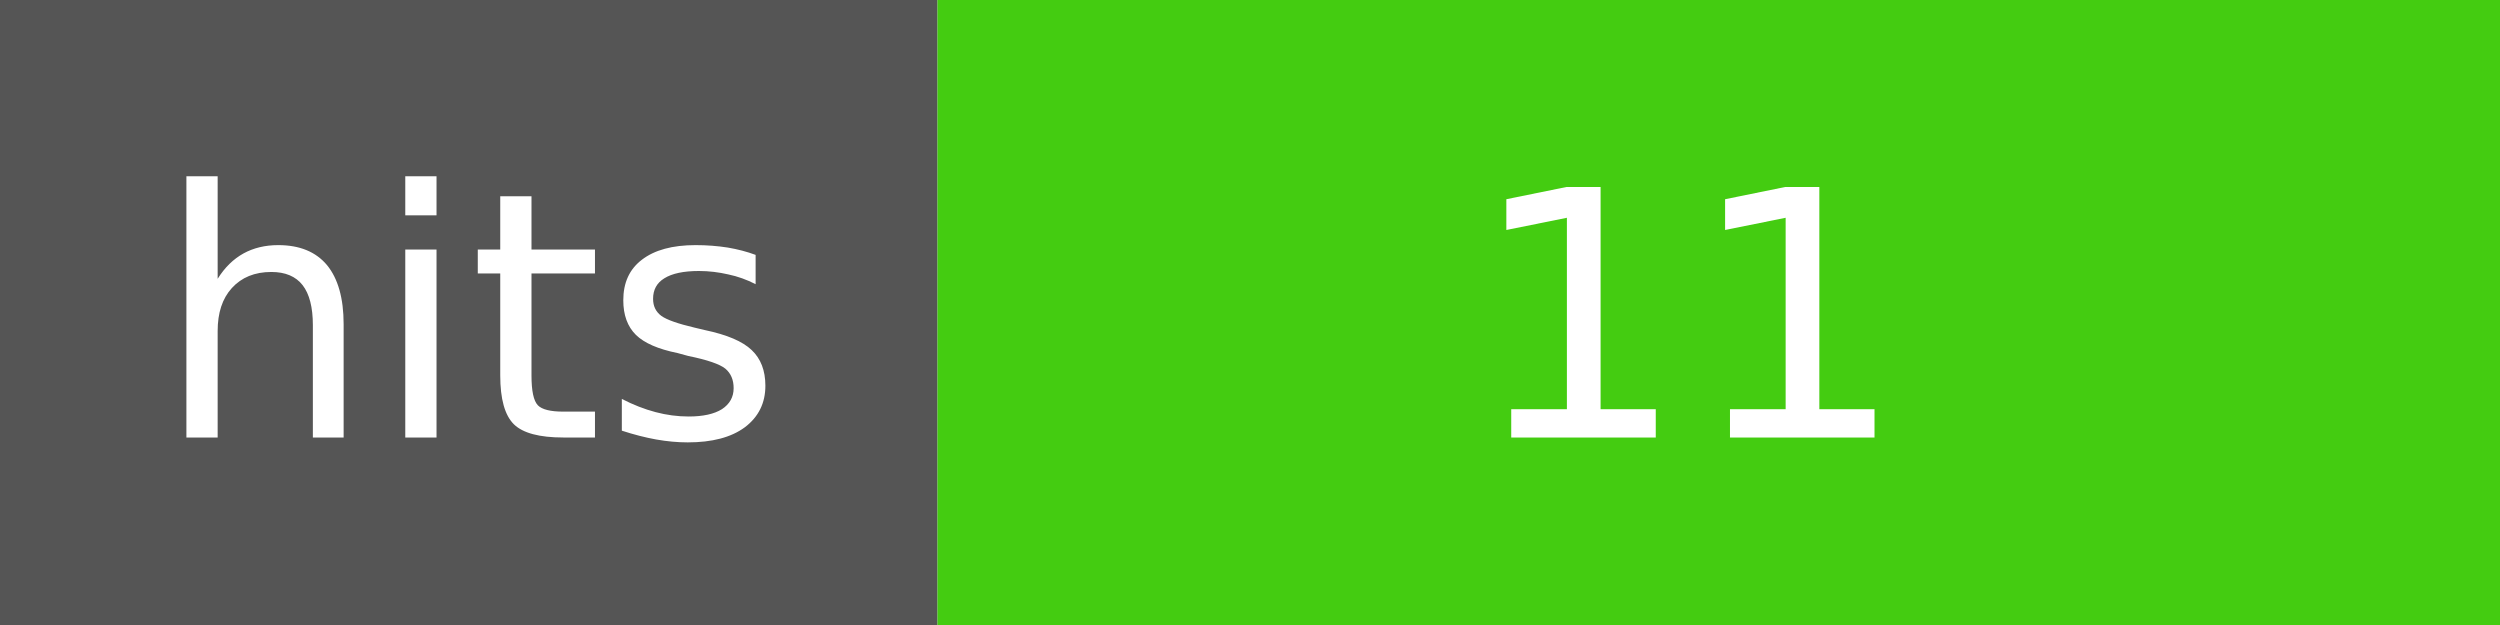
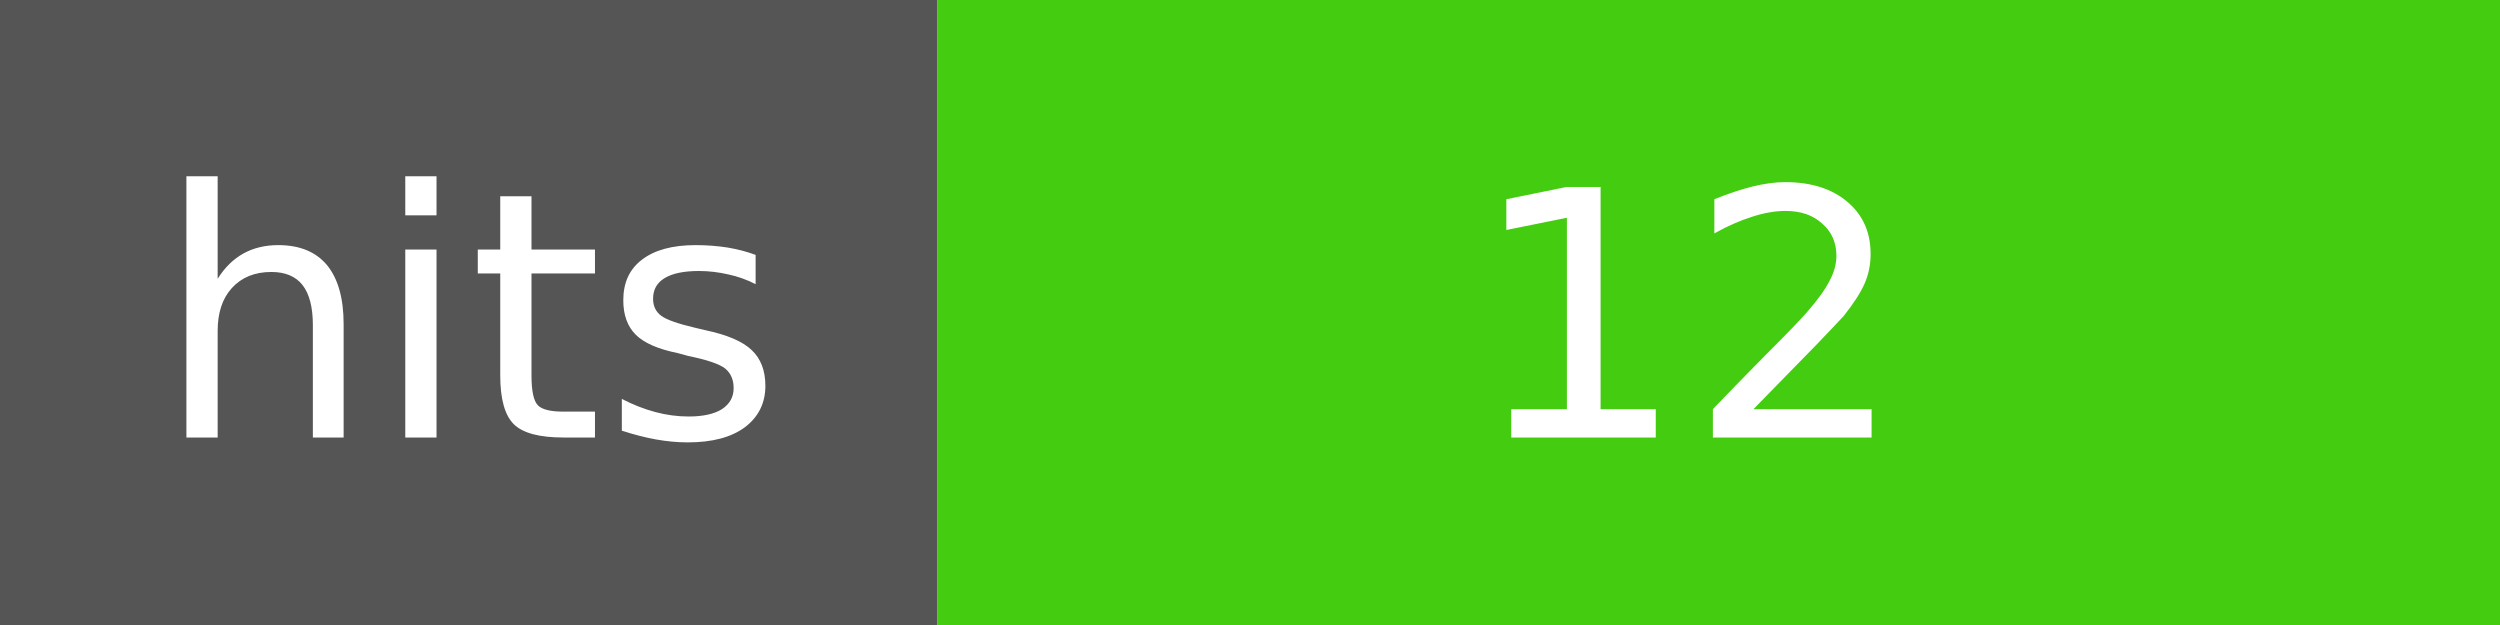
<svg xmlns="http://www.w3.org/2000/svg" width="80" height="20" id="flat-square">
  <rect width="30" height="20" fill="#555" />
  <rect x="30" width="50" height="20" fill="#4c1" />
  <g fill="#fff" text-anchor="middle" font-size="11" font-family="DejaVu Sans,Verdana,Geneva,sans-serif">
    <text x="15" y="14">hits</text>
-     <text x="54" y="14">11</text>
+     <text x="54" y="14">12</text>
  </g>
</svg>
